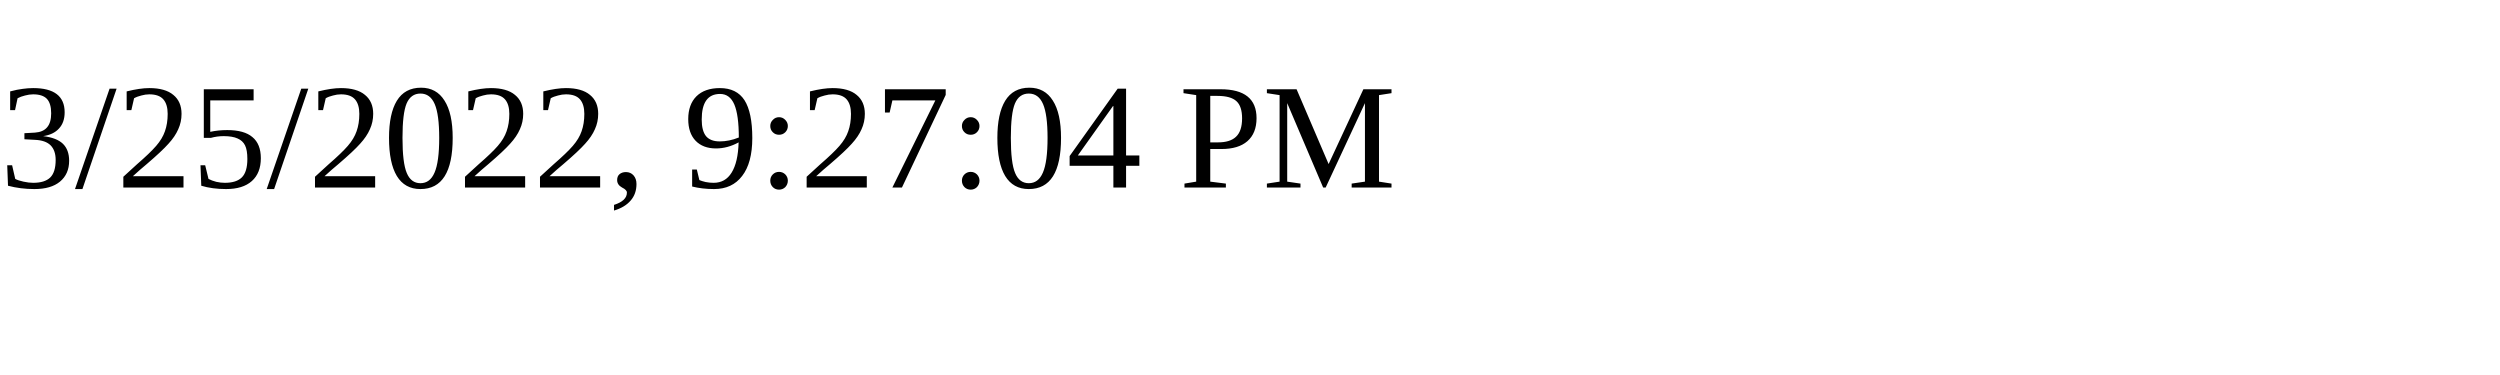
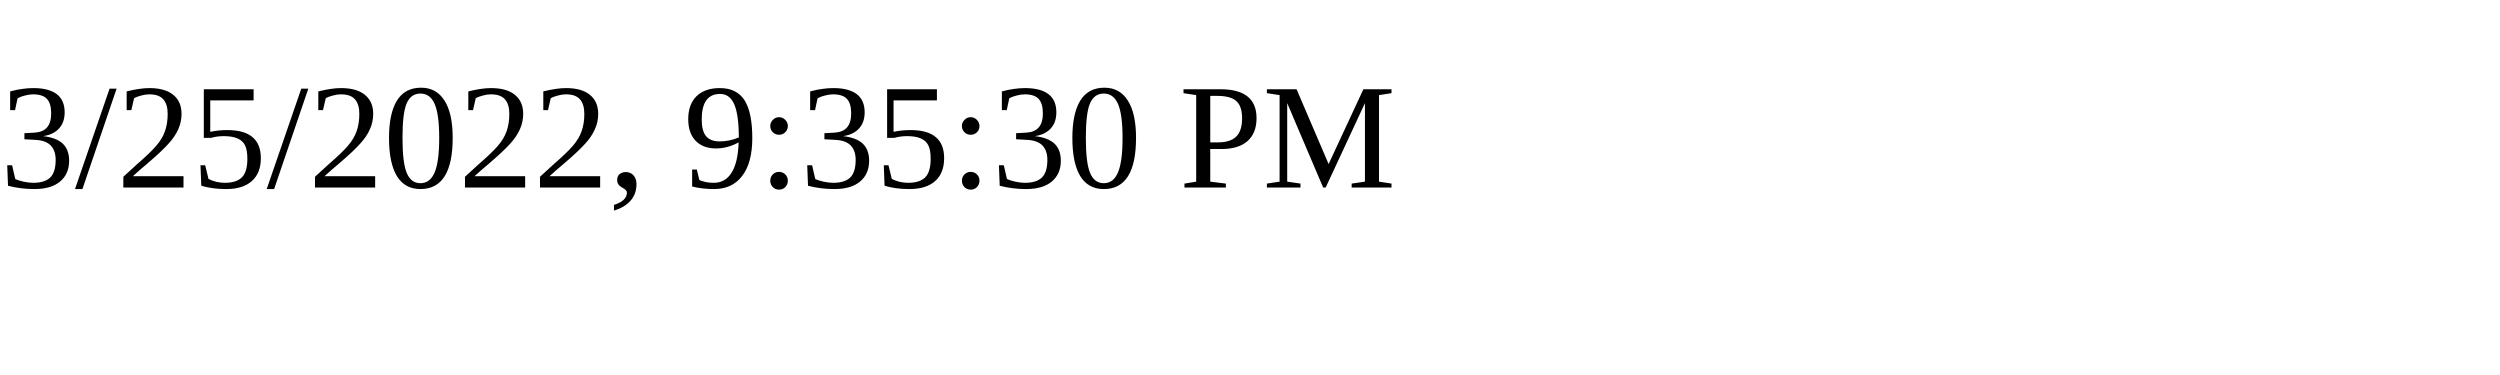
<svg xmlns="http://www.w3.org/2000/svg" height="30" width="200">
-   <text x="0" y="15">3/25/2022, 9:27:04 PM</text>
+   <text x="0" y="15">3/25/2022, 9:35:30 PM</text>
</svg>
